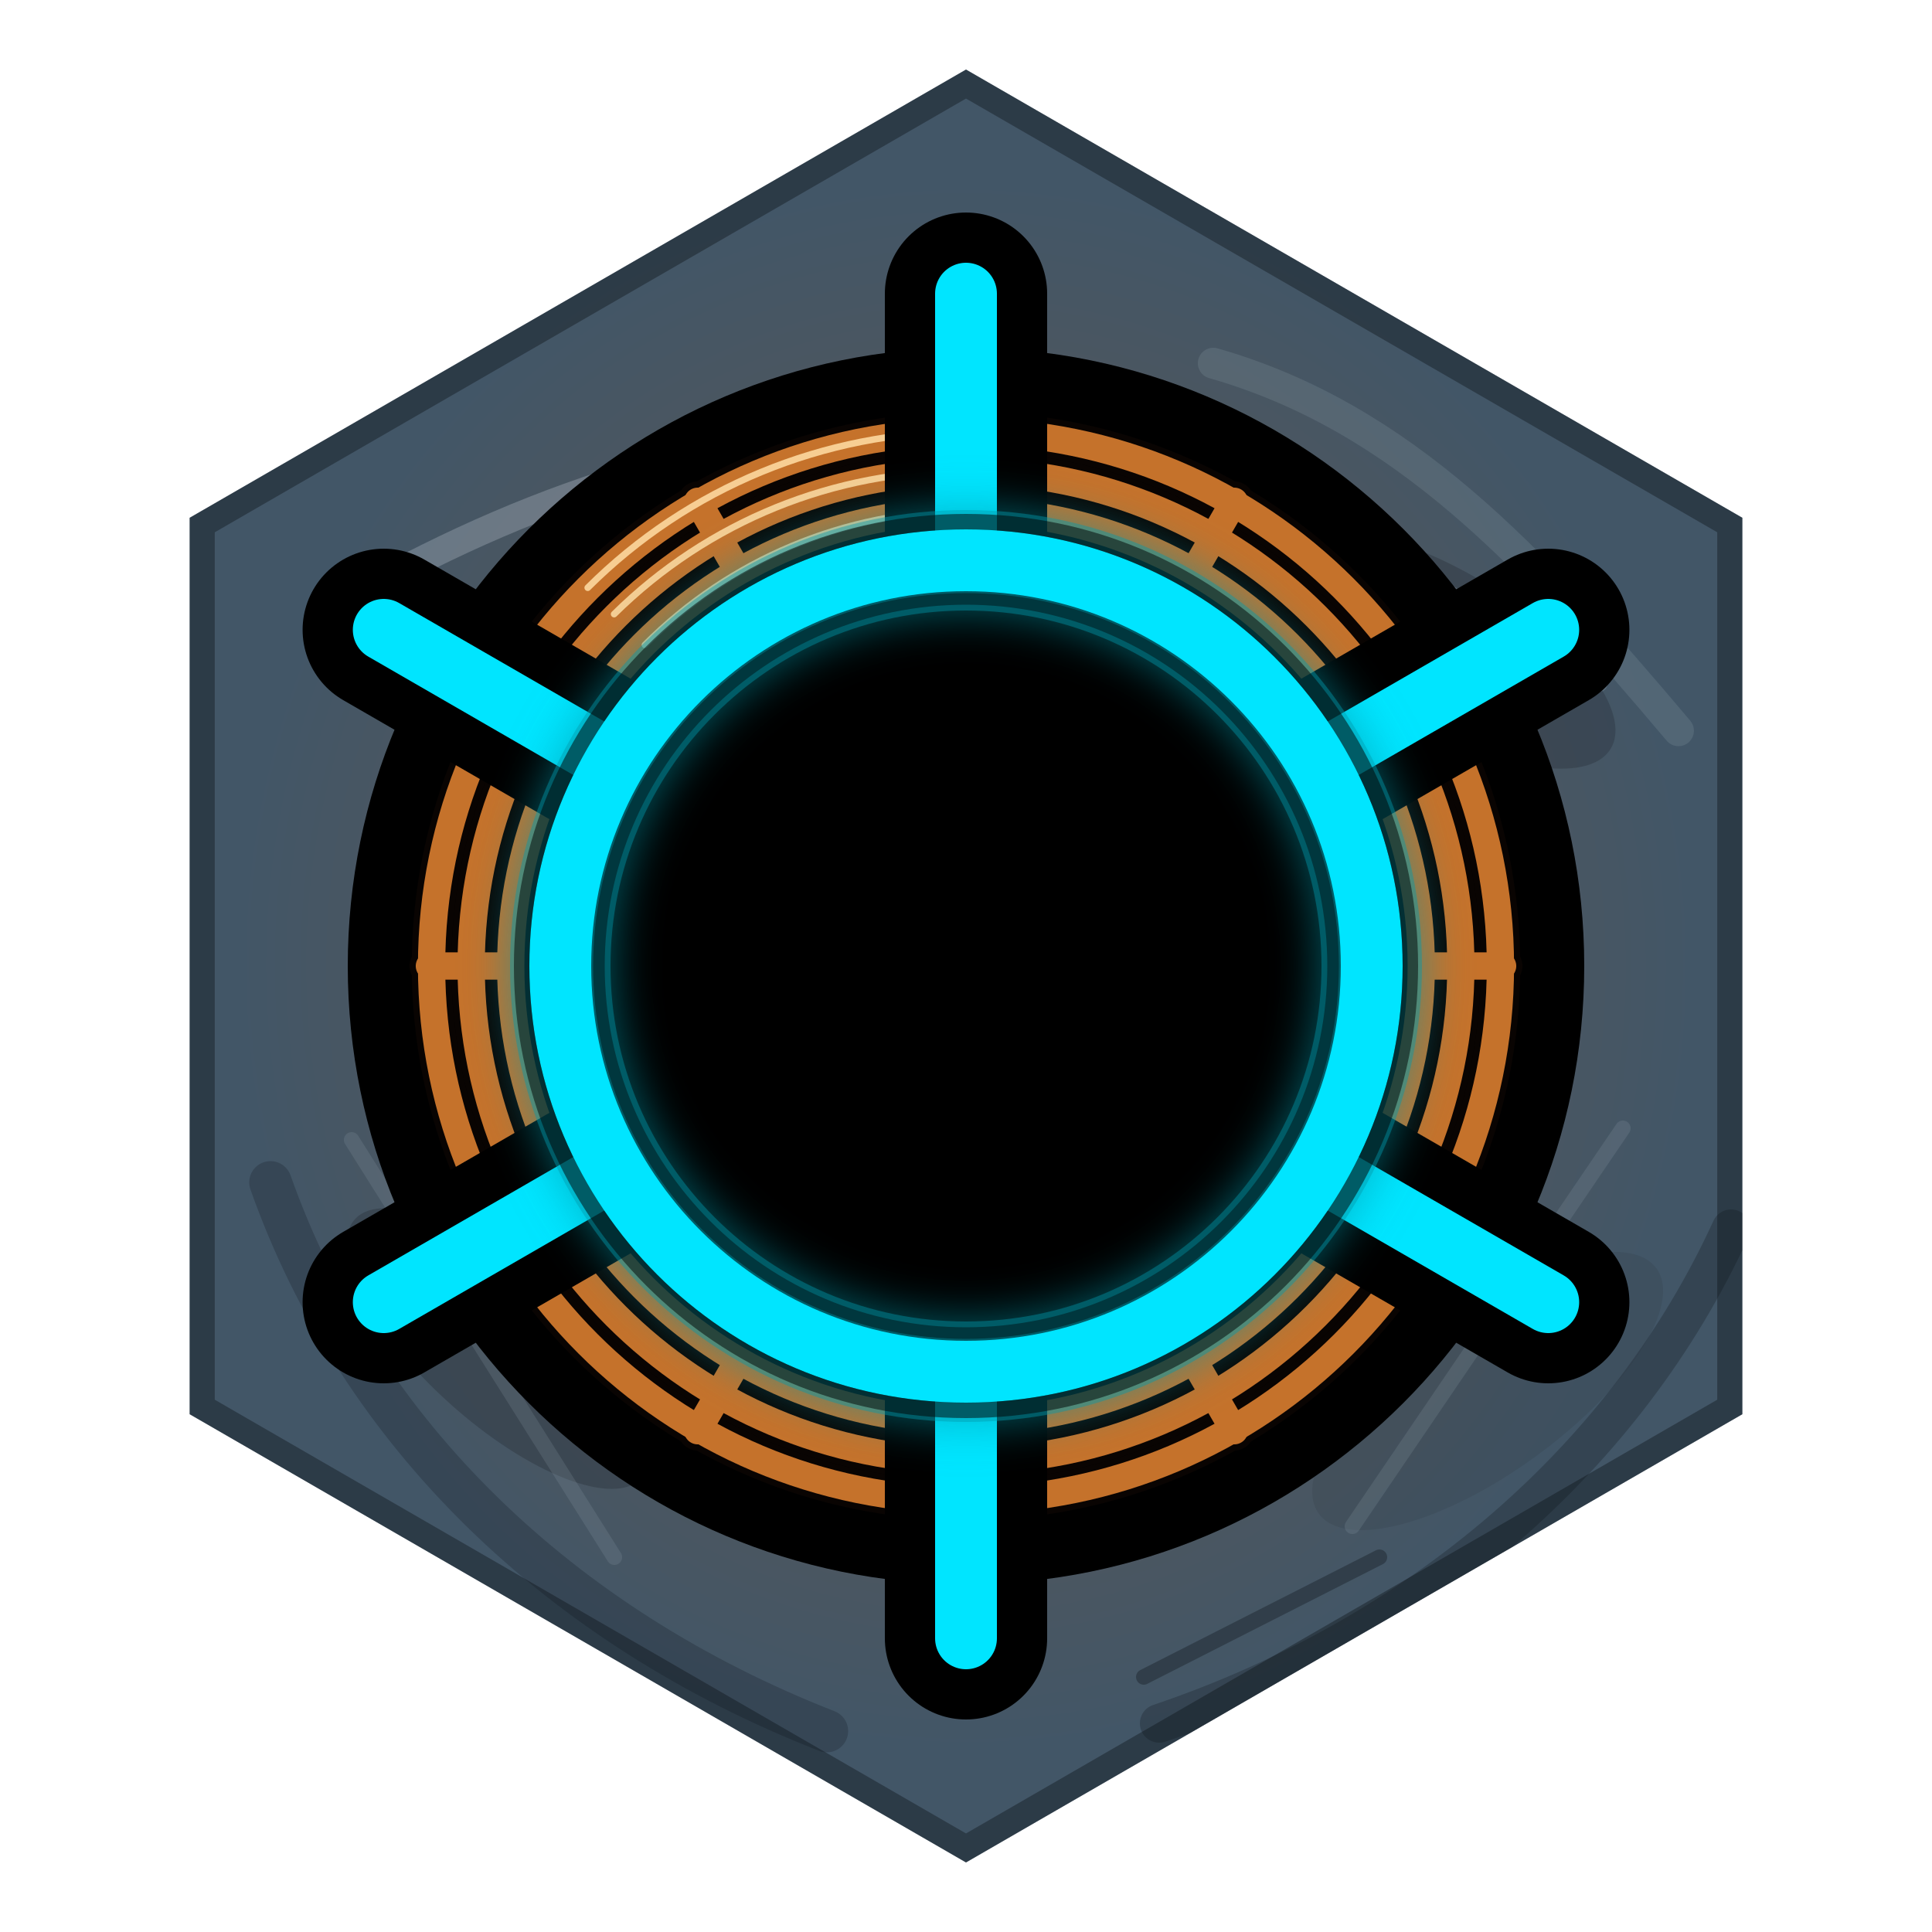
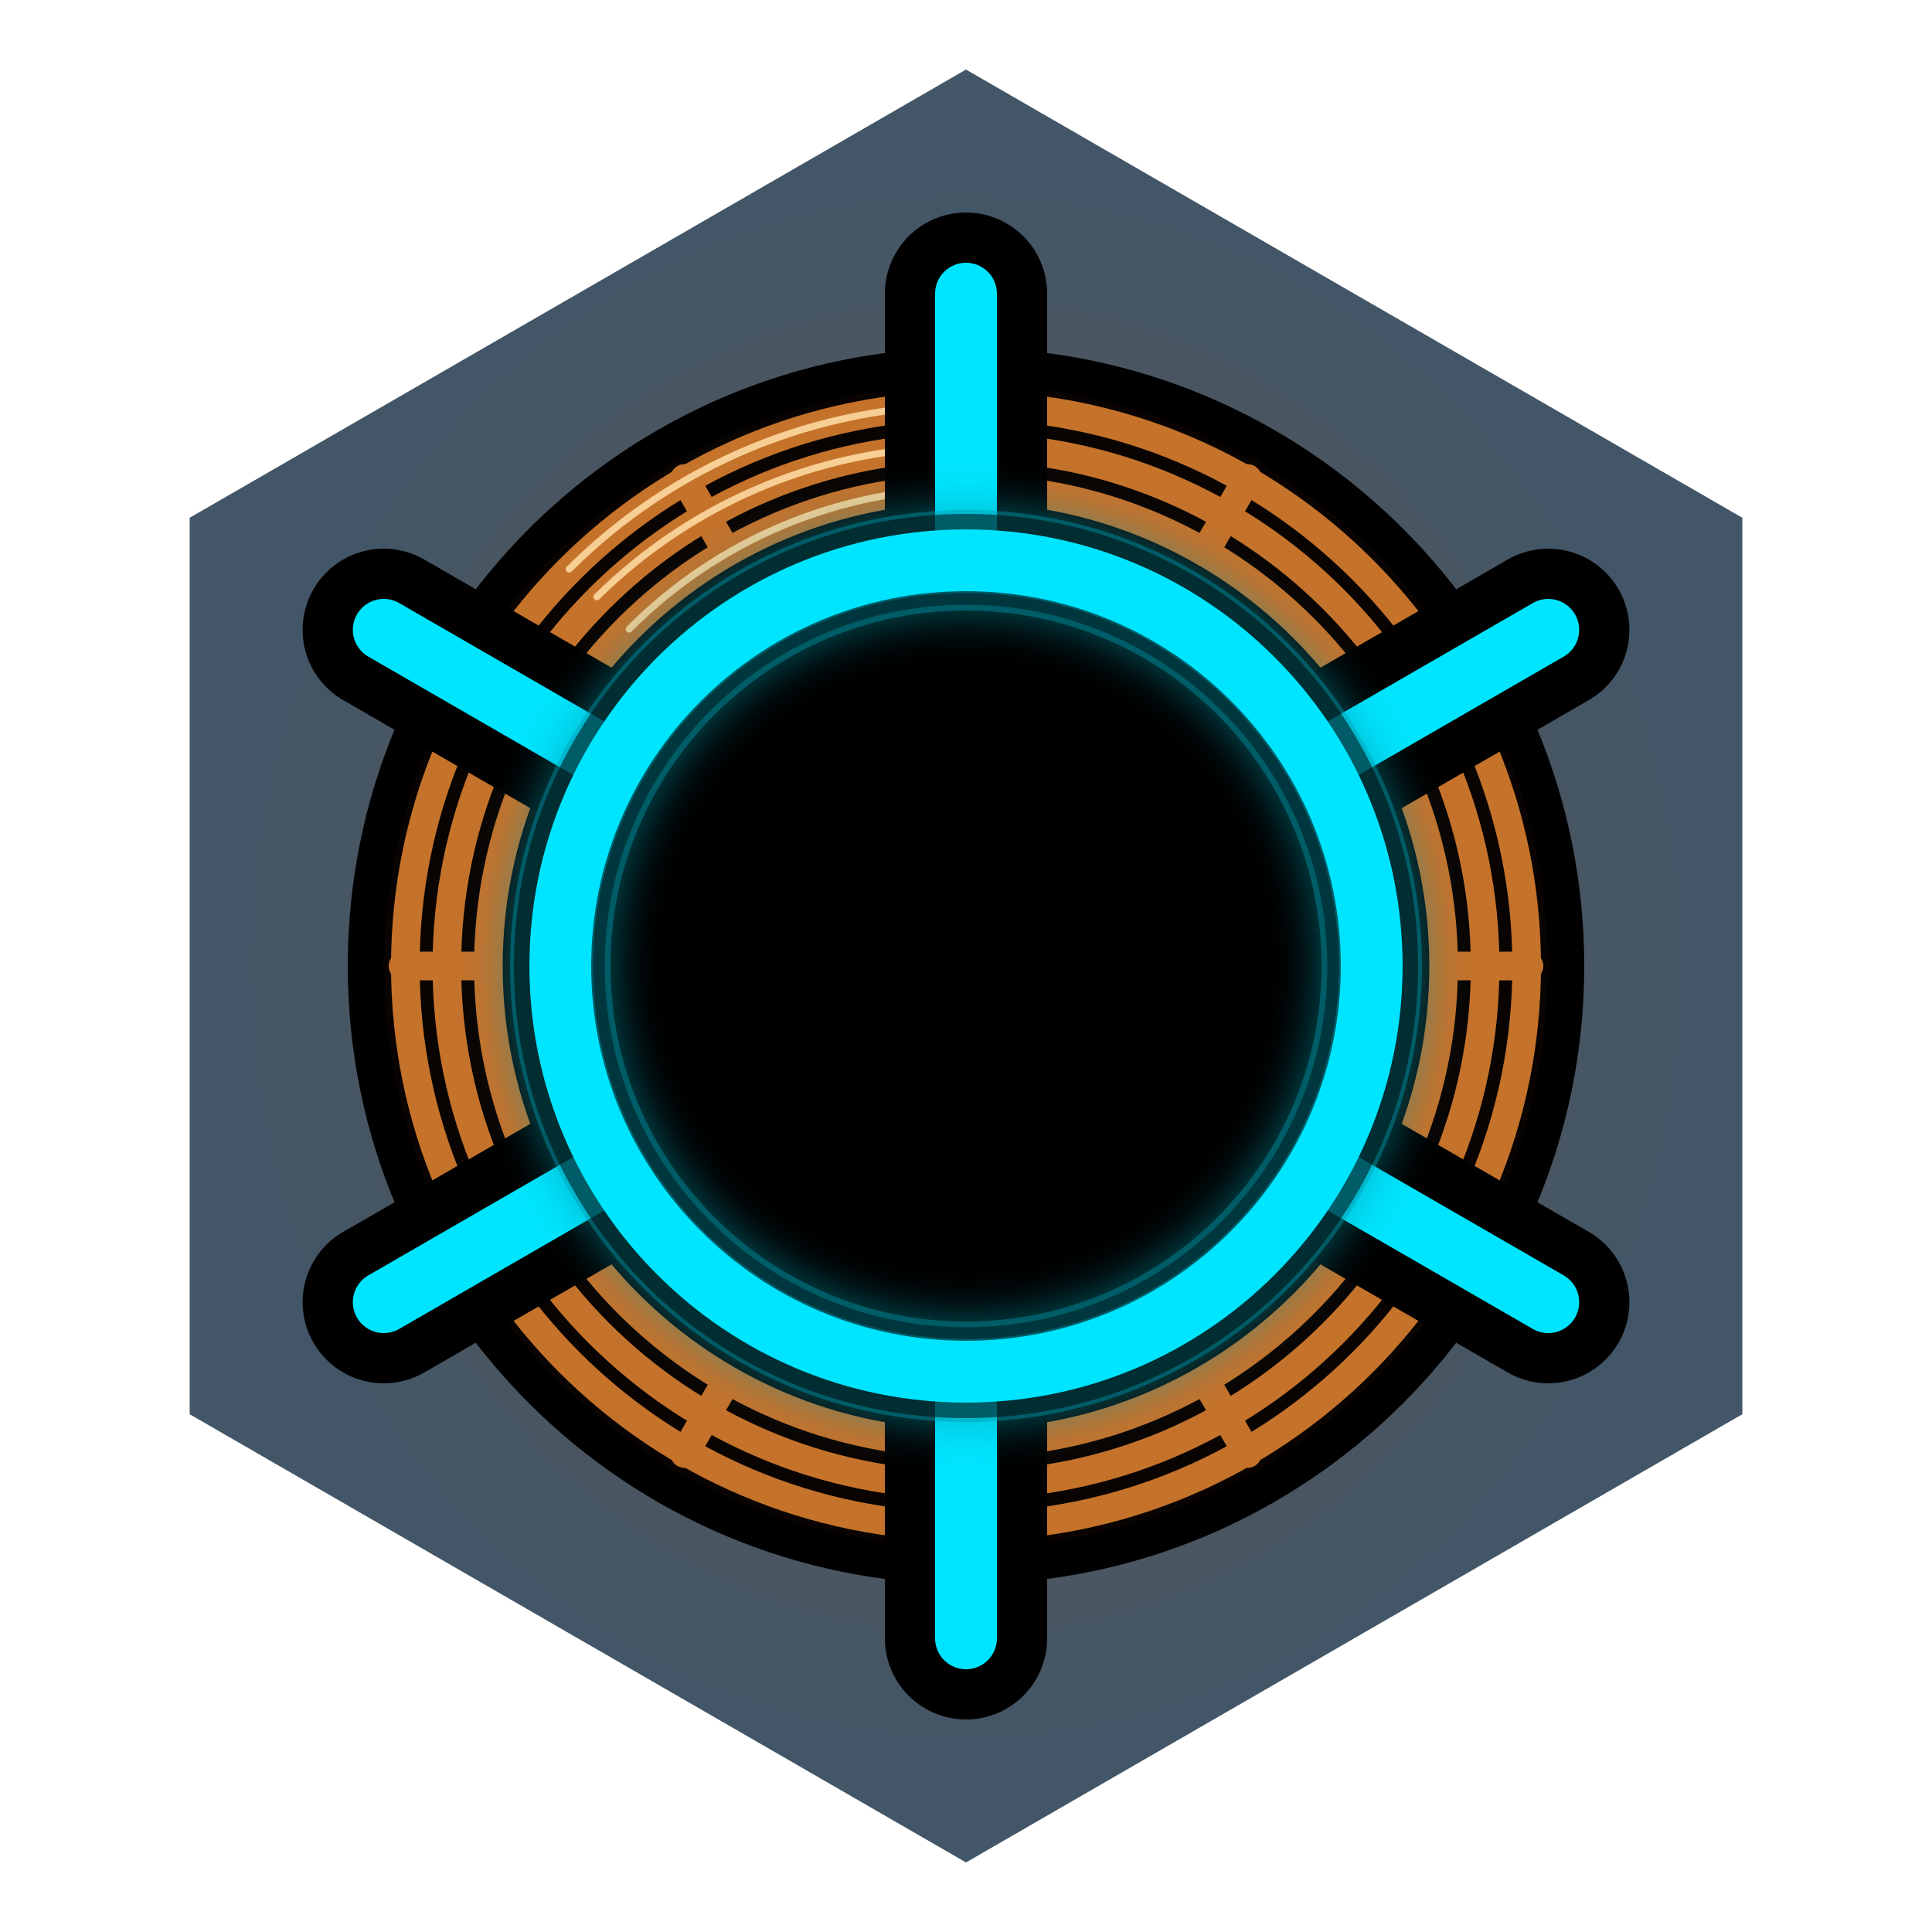
<svg xmlns="http://www.w3.org/2000/svg" xmlns:xlink="http://www.w3.org/1999/xlink" viewBox="0 0 500 500" width="100%" height="100%" version="1.1" id="svg17">
  <defs id="defs9">
    <filter id="dark-shadow" x="0" y="0" width="1" height="1">
      <feDropShadow dx="0" dy="4" stdDeviation="12" flood-color="#000000" flood-opacity="0.8" />
    </filter>
    <linearGradient id="gold-metallic" x1="78.562" y1="41.814" x2="459.535" y2="422.786" gradientTransform="scale(0.9292011,1.076193)" gradientUnits="userSpaceOnUse">
      <stop offset="0.603" stop-color="#ffffff" stop-opacity="0.6" id="stop3" style="stop-color:#bfc8d1;stop-opacity:1;" />
      <stop offset="0.748" stop-color="#ffffff" stop-opacity="0.6" id="stop1" style="stop-color:#4b5660;stop-opacity:1;" />
      <stop offset="0.993" stop-color="#e5c158" id="stop2" style="stop-color:#425667;stop-opacity:1;" />
    </linearGradient>
    <linearGradient id="inner-bevel" x1="0%" y1="100%" x2="100%" y2="0%">
      <stop offset="0%" stop-color="#3a2802" id="stop6" />
      <stop offset="70%" stop-color="#ffd966" id="stop7" />
      <stop offset="100%" stop-color="#ffffff" id="stop8" />
    </linearGradient>
    <linearGradient id="solder-pad-metal" x1="0%" y1="100%" x2="100%" y2="0%">
      <stop offset="0%" stop-color="#6f7680" id="stop-solder-1" />
      <stop offset="38%" stop-color="#d7dde4" id="stop-solder-2" />
      <stop offset="66%" stop-color="#f8fbff" id="stop-solder-3" />
      <stop offset="100%" stop-color="#8b929c" id="stop-solder-4" />
    </linearGradient>
    <linearGradient id="copper-wire" x1="221" y1="136" x2="278" y2="92" gradientUnits="userSpaceOnUse">
      <stop offset="0%" stop-color="#6a2e12" id="stop-copper-1" />
      <stop offset="28%" stop-color="#e07b2d" id="stop-copper-2" />
      <stop offset="54%" stop-color="#ffd08a" id="stop-copper-3" />
      <stop offset="78%" stop-color="#b64e19" id="stop-copper-4" />
      <stop offset="100%" stop-color="#4a1b0b" id="stop-copper-5" />
    </linearGradient>
    <filter id="neon-glow" x="-0.13" y="-0.13" width="1.261" height="1.261">
      <feGaussianBlur stdDeviation="6" result="blur" id="feGaussianBlur8" />
      <feMerge id="feMerge9">
        <feMergeNode in="blur" id="feMergeNode8" />
        <feMergeNode in="SourceGraphic" id="feMergeNode9" />
      </feMerge>
    </filter>
    <radialGradient xlink:href="#gold-metallic" id="radialGradient17" cx="250" cy="250" fx="250" fy="250" r="177" gradientTransform="matrix(1.074586,-0.00800914,0.00928325,1.158479,-20.9674,-37.61737)" gradientUnits="userSpaceOnUse" />
    <clipPath id="outer-nut-clip" clipPathUnits="userSpaceOnUse">
      <polygon points="450.918,134 450.918,366 250,482 49.082,366 49.082,134 250,18" id="polygon1" />
    </clipPath>
  </defs>
-   <rect width="500" height="500" fill="#050505" id="rect9" x="0" y="0" style="display:none" />
  <polygon points="450.918,134 450.918,366 250,482 49.082,366 49.082,134 250,18" fill="url(#gold-metallic)" id="polygon10" style="display:inline;opacity:1;fill:url(#radialGradient17)" />
-   <g id="weathered-gold-nut" clip-path="url(#outer-nut-clip)" style="display:inline">
-     <polygon points="450.918,134 450.918,366 250,482 49.082,366 49.082,134 250,18 " fill="none" stroke="#05070a" stroke-width="13" stroke-opacity="0.34" id="polygon2" />
+   <g id="weathered-gold-nut" clip-path="url(#outer-nut-clip)" style="display:none">
+     <polygon points="450.918,366 250,482 49.082,366 49.082,134 250,18 450.918,134 " fill="none" stroke="#05070a" stroke-width="13" stroke-opacity="0.34" id="polygon2" />
    <path d="m 92,154 c 50,-28 95,-41 153,-45" fill="none" stroke="#dce7f0" stroke-width="7" stroke-linecap="round" stroke-opacity="0.24" id="path2" />
    <path d="m 314,94 c 49,14 82.383,50.106 120.383,95.106" fill="none" stroke="#95a5b3" stroke-width="8" stroke-linecap="round" stroke-opacity="0.2" id="path3" />
    <path d="M 448,318 C 421,377 368,423 300,446" fill="none" stroke="#090d12" stroke-width="10" stroke-linecap="round" stroke-opacity="0.24" id="path4" />
    <path d="m 70,306 c 23,65 75,115 144,142" fill="none" stroke="#0d1218" stroke-width="11" stroke-linecap="round" stroke-opacity="0.22" id="path5" />
    <ellipse cx="151" cy="165" rx="42" ry="18" fill="#1d2730" fill-opacity="0.22" transform="rotate(-18,151,165)" id="ellipse5" />
    <ellipse cx="374" cy="168" rx="50" ry="20" fill="#070b10" fill-opacity="0.18" transform="rotate(31,374,168)" id="ellipse6" />
    <ellipse cx="385" cy="360" rx="54" ry="21" fill="#2f3a42" fill-opacity="0.2" transform="rotate(-36,385,360)" id="ellipse7" />
    <ellipse cx="129" cy="349" rx="50" ry="19" fill="#06090d" fill-opacity="0.19" transform="rotate(42,129,349)" id="ellipse8" />
    <g id="nut-scratches" fill="none" stroke-linecap="round" stroke-width="4">
      <path d="m 112,197 76,-23" stroke="#d4e0ea" stroke-opacity="0.28" id="path8" />
      <path d="m 330,126 84,51" stroke="#b4c0cb" stroke-opacity="0.22" id="path9" />
      <path d="M 420,292 350,395" stroke="#9aa7b2" stroke-opacity="0.18" id="path10" />
      <path d="m 91,295 68,108" stroke="#9aa7b2" stroke-opacity="0.18" id="path11" />
      <path d="m 155,129 59,-10" stroke="#05070a" stroke-opacity="0.26" id="path12" />
      <path d="m 296,434 61,-31" stroke="#05070a" stroke-opacity="0.3" id="path13" />
    </g>
  </g>
  <circle cx="250" cy="250" r="160" fill="#0d0d0d" stroke="#553a05" stroke-width="4" id="circle11" style="display:inline;stroke:none;stroke-opacity:1;fill:#000000;fill-opacity:1" />
  <circle cx="250" cy="250" r="125" fill="#000000" id="circle13" style="display:inline" />
-   <g id="copper-wire-coil-foreground" fill="none" stroke-linecap="round" stroke-linejoin="round" style="display:inline" transform="matrix(1.13834,0,0,1.13834,-34.58498,-34.58498)">
+   <g id="copper-wire-coil-foreground" fill="none" stroke-linecap="round" stroke-linejoin="round" style="display:inline" transform="matrix(1.194238,0,0,1.194238,-48.55942,-48.55942)">
    <g id="copper-wire-coil-foreground-shadows" stroke="#120703" stroke-width="9" opacity="0.5">
      <circle cx="250" cy="250" r="121.5" id="copper-wire-shadow-loop-outer" />
      <circle cx="250" cy="250" r="112.5" id="copper-wire-shadow-loop-mid" />
      <circle cx="250" cy="250" r="103.5" id="copper-wire-shadow-loop-inner" />
      <path d="m 250,128 v 18" id="copper-wire-shadow-bridge-01" />
      <path d="m 250,128 v 18" transform="rotate(30,250,250)" id="copper-wire-shadow-bridge-02" />
      <path d="m 250,128 v 18" transform="rotate(60,250,250)" id="copper-wire-shadow-bridge-03" />
      <path d="m 250,128 v 18" transform="rotate(90,250,250)" id="copper-wire-shadow-bridge-04" />
      <path d="m 250,128 v 18" transform="rotate(120,250,250)" id="copper-wire-shadow-bridge-05" />
      <path d="m 250,128 v 18" transform="rotate(150,250,250)" id="copper-wire-shadow-bridge-06" />
      <path d="m 250,128 v 18" transform="rotate(180,250,250)" id="copper-wire-shadow-bridge-07" />
      <path d="m 250,128 v 18" transform="rotate(-150,250,250)" id="copper-wire-shadow-bridge-08" />
      <path d="m 250,128 v 18" transform="rotate(-120,250,250)" id="copper-wire-shadow-bridge-09" />
      <path d="m 250,128 v 18" transform="rotate(-90,250,250)" id="copper-wire-shadow-bridge-10" />
      <path d="m 250,128 v 18" transform="rotate(-60,250,250)" id="copper-wire-shadow-bridge-11" />
      <path d="m 250,128 v 18" transform="rotate(-30,250,250)" id="copper-wire-shadow-bridge-12" />
    </g>
    <g id="copper-wire-coil-foreground-wraps" stroke="#c9742c" stroke-width="6.2" opacity="0.98">
      <circle cx="250" cy="250" r="121.5" id="copper-wire-wrap-loop-outer" />
      <circle cx="250" cy="250" r="112.5" id="copper-wire-wrap-loop-mid" />
      <circle cx="250" cy="250" r="103.5" id="copper-wire-wrap-loop-inner" />
      <path d="m 250,128 v 18" id="copper-wire-wrap-bridge-01" />
      <path d="m 250,128 v 18" transform="rotate(30,250,250)" id="copper-wire-wrap-bridge-02" />
      <path d="m 250,128 v 18" transform="rotate(60,250,250)" id="copper-wire-wrap-bridge-03" />
      <path d="m 250,128 v 18" transform="rotate(90,250,250)" id="copper-wire-wrap-bridge-04" />
      <path d="m 250,128 v 18" transform="rotate(120,250,250)" id="copper-wire-wrap-bridge-05" />
      <path d="m 250,128 v 18" transform="rotate(150,250,250)" id="copper-wire-wrap-bridge-06" />
      <path d="m 250,128 v 18" transform="rotate(180,250,250)" id="copper-wire-wrap-bridge-07" />
      <path d="m 250,128 v 18" transform="rotate(-150,250,250)" id="copper-wire-wrap-bridge-08" />
      <path d="m 250,128 v 18" transform="rotate(-120,250,250)" id="copper-wire-wrap-bridge-09" />
      <path d="m 250,128 v 18" transform="rotate(-90,250,250)" id="copper-wire-wrap-bridge-10" />
      <path d="m 250,128 v 18" transform="rotate(-60,250,250)" id="copper-wire-wrap-bridge-11" />
      <path d="m 250,128 v 18" transform="rotate(-30,250,250)" id="copper-wire-wrap-bridge-12" />
    </g>
    <g id="copper-wire-coil-foreground-highlights" stroke="#ffdca3" stroke-width="1.5" opacity="0.86">
      <path d="m 164,164 a 121.5,121.5 0 0 1 86,-35.5" id="copper-wire-highlight-outer" />
      <path d="m 170,170 a 112.5,112.5 0 0 1 80,-32.5" id="copper-wire-highlight-mid" />
      <path d="m 177,177 a 103.5,103.5 0 0 1 73,-30.5" id="copper-wire-highlight-inner" />
    </g>
  </g>
  <g id="space-tech-detail" style="display:inline">
    <g id="contact-pads" fill="none" stroke="#000000" stroke-width="42" stroke-linecap="round" opacity="0.9" style="display:inline;opacity:1;mix-blend-mode:normal;fill:none;stroke:#000000;stroke-width:42;stroke-linecap:round;stroke-dasharray:none;stroke-opacity:1">
      <path d="M 250,137 V 76" id="contact-pad-top" style="stroke-width:42;stroke-linecap:round;stroke-dasharray:none" />
      <path d="M 250,137 V 76" transform="rotate(60,250,250)" id="contact-pad-upper-right" style="stroke-width:42;stroke-linecap:round;stroke-dasharray:none" />
      <path d="M 250,137 V 76" transform="rotate(120,250,250)" id="contact-pad-lower-right" style="stroke-width:42;stroke-linecap:round;stroke-dasharray:none" />
      <path d="M 250,137 V 76" transform="rotate(180,250,250)" id="contact-pad-bottom" style="stroke-width:42;stroke-linecap:round;stroke-dasharray:none" />
      <path d="M 250,137 V 76" transform="rotate(-120,250,250)" id="contact-pad-lower-left" style="stroke-width:42;stroke-linecap:round;stroke-dasharray:none" />
      <path d="M 250,137 V 76" transform="rotate(-60,250,250)" id="contact-pad-upper-left" style="stroke-width:42;stroke-linecap:round;stroke-dasharray:none" />
    </g>
    <g id="cyan-conduits" stroke="#00e5ff" stroke-linecap="round" fill="none" opacity="0.78" style="display:inline;opacity:1;stroke-width:16;stroke-linecap:round;stroke-linejoin:bevel;stroke-miterlimit:3;stroke-dasharray:none;stroke-dashoffset:0;paint-order:normal">
      <path d="M 250,137 V 76" stroke-width="3.5" id="path14" style="stroke-width:16;stroke-linecap:round;stroke-linejoin:bevel;stroke-miterlimit:3;stroke-dasharray:none;stroke-dashoffset:0;paint-order:normal" />
      <path d="M 250,137 V 76" stroke-width="3.5" transform="rotate(60,250,250)" id="path15" style="stroke-width:16;stroke-linecap:round;stroke-linejoin:bevel;stroke-miterlimit:3;stroke-dasharray:none;stroke-dashoffset:0;paint-order:normal" />
      <path d="M 250,137 V 76" stroke-width="3.5" transform="rotate(120,250,250)" id="path6" style="stroke-width:16;stroke-linecap:round;stroke-linejoin:bevel;stroke-miterlimit:3;stroke-dasharray:none;stroke-dashoffset:0;paint-order:normal" />
      <path d="M 250,137 V 76" stroke-width="3.5" transform="rotate(180,250,250)" id="path16" style="stroke-width:16;stroke-linecap:round;stroke-linejoin:bevel;stroke-miterlimit:3;stroke-dasharray:none;stroke-dashoffset:0;paint-order:normal" />
      <path d="M 250,137 V 76" stroke-width="3.5" transform="rotate(-120,250,250)" id="path17" style="stroke-width:16;stroke-linecap:round;stroke-linejoin:bevel;stroke-miterlimit:3;stroke-dasharray:none;stroke-dashoffset:0;paint-order:normal" />
      <path d="M 250,137 V 76" stroke-width="3.5" transform="rotate(-60,250,250)" id="path18" style="stroke-width:16;stroke-linecap:round;stroke-linejoin:bevel;stroke-miterlimit:3;stroke-dasharray:none;stroke-dashoffset:0;paint-order:normal" />
    </g>
  </g>
  <circle cx="250" cy="250" r="105" fill="none" stroke="#0099ab" stroke-width="26" filter="url(#neon-glow)" opacity="0.6" id="circle14" style="display:inline" />
  <circle cx="250" cy="250" r="105" fill="none" stroke="#00e5ff" stroke-width="16" id="circle15" style="display:inline" />
  <circle cx="250" cy="250" r="115" fill="none" stroke="#000000" stroke-width="4" opacity="0.5" id="circle16" style="display:inline" />
  <circle cx="250" cy="250" r="95" fill="none" stroke="#000000" stroke-width="3" opacity="0.4" id="circle17" style="display:inline" />
</svg>
